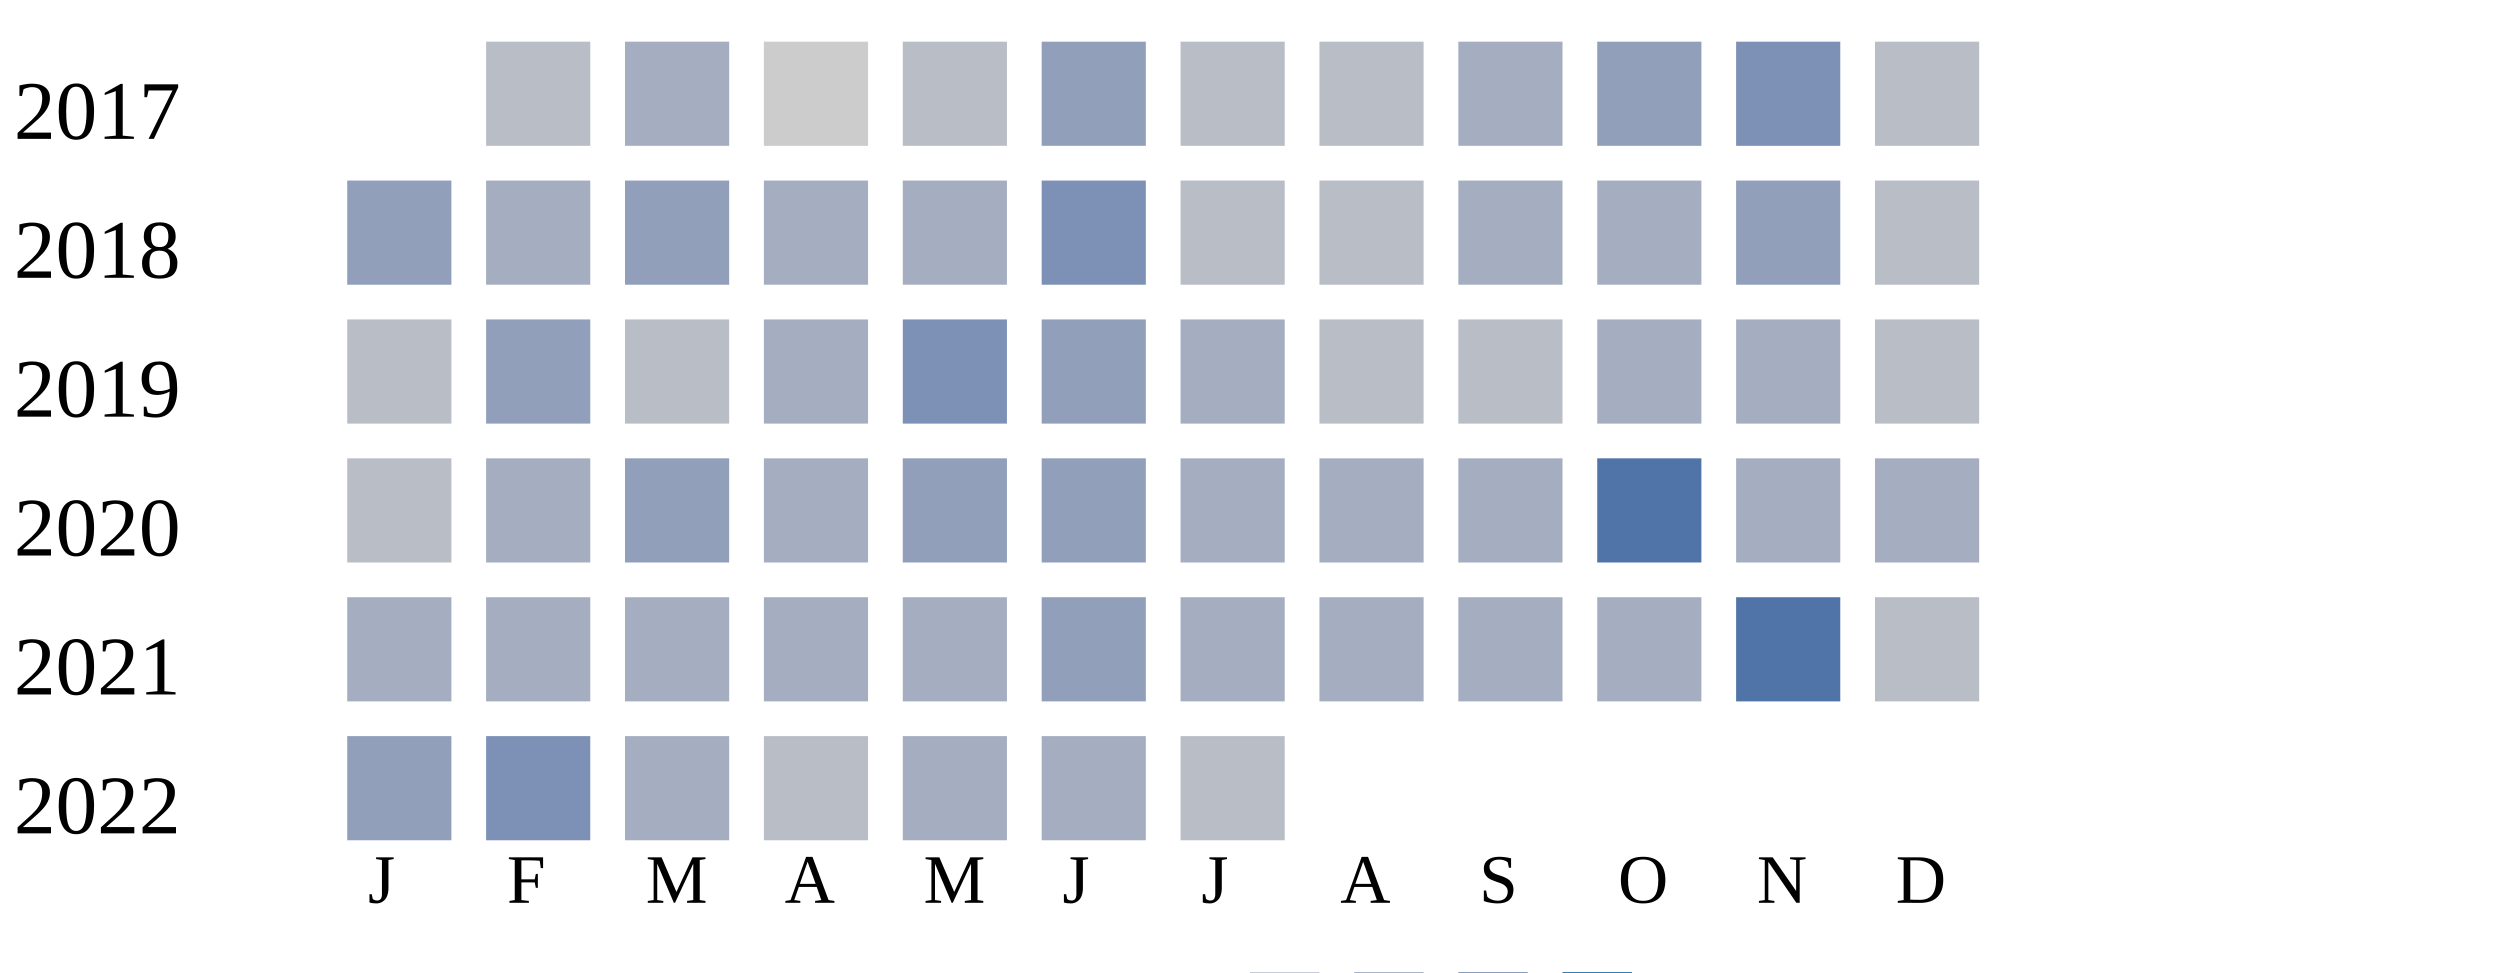
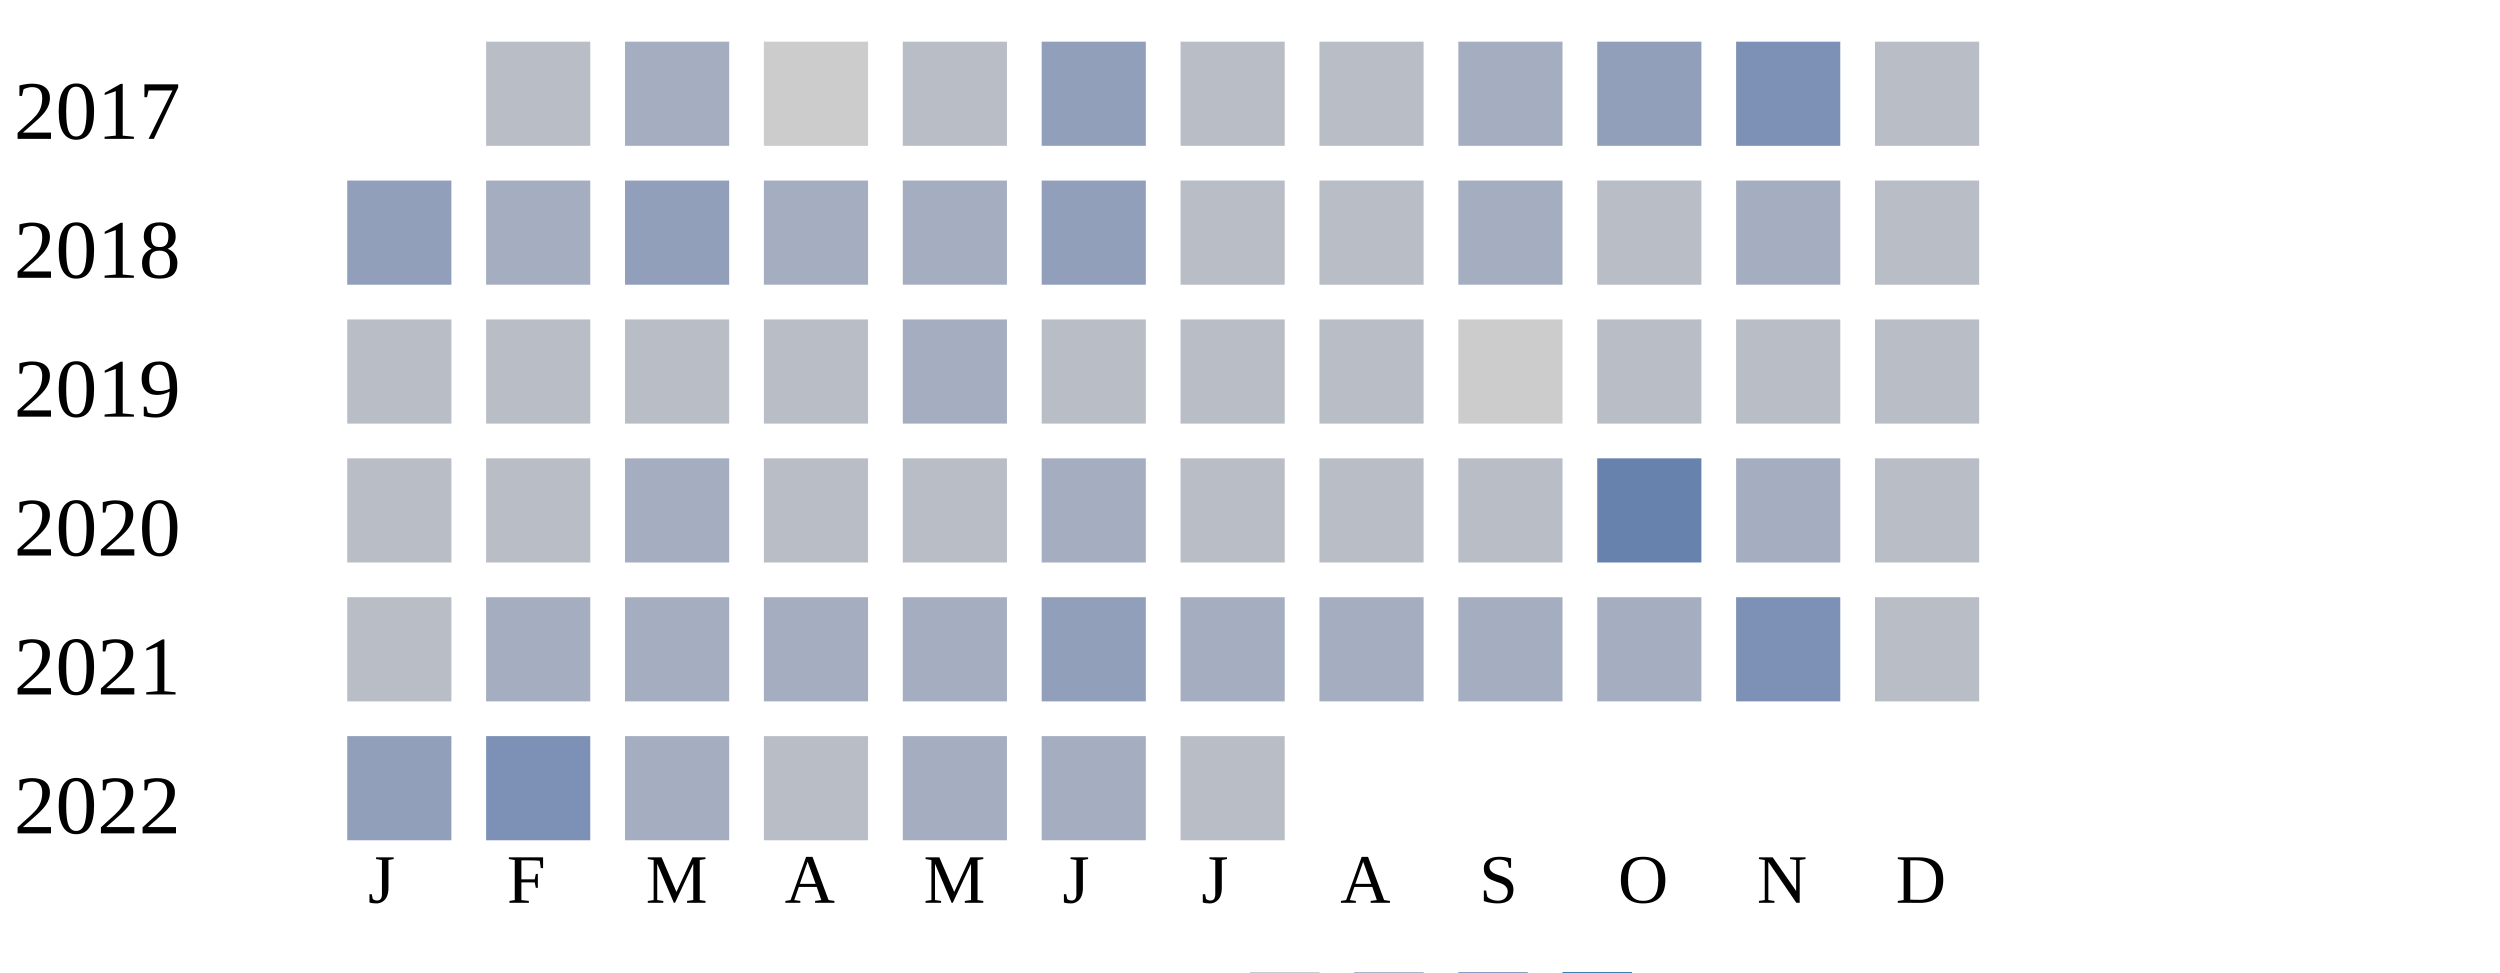
<svg xmlns="http://www.w3.org/2000/svg" width="360" height="140">
  <g transform="translate(0 0)">
    <text x="2" y="20">2017</text>
    <rect x="70" y="6" width="15" height="15" fill="#b9bdc6" />
    <rect x="90" y="6" width="15" height="15" fill="#a5aec0" />
    <rect x="110" y="6" width="15" height="15" fill="#cccccc" />
    <rect x="130" y="6" width="15" height="15" fill="#b9bdc6" />
    <rect x="150" y="6" width="15" height="15" fill="#919fba" />
    <rect x="170" y="6" width="15" height="15" fill="#b9bdc6" />
    <rect x="190" y="6" width="15" height="15" fill="#b9bdc6" />
    <rect x="210" y="6" width="15" height="15" fill="#a5aec0" />
    <rect x="230" y="6" width="15" height="15" fill="#919fba" />
    <rect x="250" y="6" width="15" height="15" fill="#7d90b5" />
    <rect x="270" y="6" width="15" height="15" fill="#b9bdc6" />
  </g>
  <g transform="translate(0 20)">
    <text x="2" y="20">2018</text>
    <rect x="50" y="6" width="15" height="15" fill="#919fba" />
    <rect x="70" y="6" width="15" height="15" fill="#a5aec0" />
    <rect x="90" y="6" width="15" height="15" fill="#919fba" />
    <rect x="110" y="6" width="15" height="15" fill="#a5aec0" />
    <rect x="130" y="6" width="15" height="15" fill="#a5aec0" />
-     <rect x="150" y="6" width="15" height="15" fill="#7d90b5" />
+     <rect x="150" y="6" width="15" height="15" fill="#919fba" />
    <rect x="170" y="6" width="15" height="15" fill="#b9bdc6" />
    <rect x="190" y="6" width="15" height="15" fill="#b9bdc6" />
    <rect x="210" y="6" width="15" height="15" fill="#a5aec0" />
-     <rect x="230" y="6" width="15" height="15" fill="#a5aec0" />
-     <rect x="250" y="6" width="15" height="15" fill="#919fba" />
+     <rect x="230" y="6" width="15" height="15" fill="#b9bdc6" />
+     <rect x="250" y="6" width="15" height="15" fill="#a5aec0" />
    <rect x="270" y="6" width="15" height="15" fill="#b9bdc6" />
  </g>
  <g transform="translate(0 40)">
    <text x="2" y="20">2019</text>
    <rect x="50" y="6" width="15" height="15" fill="#b9bdc6" />
-     <rect x="70" y="6" width="15" height="15" fill="#919fba" />
+     <rect x="70" y="6" width="15" height="15" fill="#b9bdc6" />
    <rect x="90" y="6" width="15" height="15" fill="#b9bdc6" />
-     <rect x="110" y="6" width="15" height="15" fill="#a5aec0" />
-     <rect x="130" y="6" width="15" height="15" fill="#7d90b5" />
-     <rect x="150" y="6" width="15" height="15" fill="#919fba" />
-     <rect x="170" y="6" width="15" height="15" fill="#a5aec0" />
+     <rect x="110" y="6" width="15" height="15" fill="#b9bdc6" />
+     <rect x="130" y="6" width="15" height="15" fill="#a5aec0" />
+     <rect x="150" y="6" width="15" height="15" fill="#b9bdc6" />
+     <rect x="170" y="6" width="15" height="15" fill="#b9bdc6" />
    <rect x="190" y="6" width="15" height="15" fill="#b9bdc6" />
-     <rect x="210" y="6" width="15" height="15" fill="#b9bdc6" />
-     <rect x="230" y="6" width="15" height="15" fill="#a5aec0" />
-     <rect x="250" y="6" width="15" height="15" fill="#a5aec0" />
+     <rect x="210" y="6" width="15" height="15" fill="#cccccc" />
+     <rect x="230" y="6" width="15" height="15" fill="#b9bdc6" />
+     <rect x="250" y="6" width="15" height="15" fill="#b9bdc6" />
    <rect x="270" y="6" width="15" height="15" fill="#b9bdc6" />
  </g>
  <g transform="translate(0 60)">
    <text x="2" y="20">2020</text>
    <rect x="50" y="6" width="15" height="15" fill="#b9bdc6" />
-     <rect x="70" y="6" width="15" height="15" fill="#a5aec0" />
-     <rect x="90" y="6" width="15" height="15" fill="#919fba" />
-     <rect x="110" y="6" width="15" height="15" fill="#a5aec0" />
-     <rect x="130" y="6" width="15" height="15" fill="#919fba" />
-     <rect x="150" y="6" width="15" height="15" fill="#919fba" />
-     <rect x="170" y="6" width="15" height="15" fill="#a5aec0" />
-     <rect x="190" y="6" width="15" height="15" fill="#a5aec0" />
-     <rect x="210" y="6" width="15" height="15" fill="#a5aec0" />
-     <rect x="230" y="6" width="15" height="15" fill="#5174a8" />
+     <rect x="70" y="6" width="15" height="15" fill="#b9bdc6" />
+     <rect x="90" y="6" width="15" height="15" fill="#a5aec0" />
+     <rect x="110" y="6" width="15" height="15" fill="#b9bdc6" />
+     <rect x="130" y="6" width="15" height="15" fill="#b9bdc6" />
+     <rect x="150" y="6" width="15" height="15" fill="#a5aec0" />
+     <rect x="170" y="6" width="15" height="15" fill="#b9bdc6" />
+     <rect x="190" y="6" width="15" height="15" fill="#b9bdc6" />
+     <rect x="210" y="6" width="15" height="15" fill="#b9bdc6" />
+     <rect x="230" y="6" width="15" height="15" fill="#6882ae" />
    <rect x="250" y="6" width="15" height="15" fill="#a5aec0" />
-     <rect x="270" y="6" width="15" height="15" fill="#a5aec0" />
+     <rect x="270" y="6" width="15" height="15" fill="#b9bdc6" />
  </g>
  <g transform="translate(0 80)">
    <text x="2" y="20">2021</text>
-     <rect x="50" y="6" width="15" height="15" fill="#a5aec0" />
+     <rect x="50" y="6" width="15" height="15" fill="#b9bdc6" />
    <rect x="70" y="6" width="15" height="15" fill="#a5aec0" />
    <rect x="90" y="6" width="15" height="15" fill="#a5aec0" />
    <rect x="110" y="6" width="15" height="15" fill="#a5aec0" />
    <rect x="130" y="6" width="15" height="15" fill="#a5aec0" />
    <rect x="150" y="6" width="15" height="15" fill="#919fba" />
    <rect x="170" y="6" width="15" height="15" fill="#a5aec0" />
    <rect x="190" y="6" width="15" height="15" fill="#a5aec0" />
    <rect x="210" y="6" width="15" height="15" fill="#a5aec0" />
    <rect x="230" y="6" width="15" height="15" fill="#a5aec0" />
-     <rect x="250" y="6" width="15" height="15" fill="#5174a8" />
+     <rect x="250" y="6" width="15" height="15" fill="#7d90b5" />
    <rect x="270" y="6" width="15" height="15" fill="#b9bdc6" />
  </g>
  <g transform="translate(0 100)">
    <text x="2" y="20">2022</text>
    <rect x="50" y="6" width="15" height="15" fill="#919fba" />
    <rect x="70" y="6" width="15" height="15" fill="#7d90b5" />
    <rect x="90" y="6" width="15" height="15" fill="#a5aec0" />
    <rect x="110" y="6" width="15" height="15" fill="#b9bdc6" />
    <rect x="130" y="6" width="15" height="15" fill="#a5aec0" />
    <rect x="150" y="6" width="15" height="15" fill="#a5aec0" />
    <rect x="170" y="6" width="15" height="15" fill="#b9bdc6" />
  </g>
  <text style="font-size: 10px; text-align: center" x="53" y="130">J</text>
  <text style="font-size: 10px; text-align: center" x="73" y="130">F</text>
  <text style="font-size: 10px; text-align: center" x="93" y="130">M</text>
  <text style="font-size: 10px; text-align: center" x="113" y="130">A</text>
  <text style="font-size: 10px; text-align: center" x="133" y="130">M</text>
  <text style="font-size: 10px; text-align: center" x="153" y="130">J</text>
  <text style="font-size: 10px; text-align: center" x="173" y="130">J</text>
  <text style="font-size: 10px; text-align: center" x="193" y="130">A</text>
  <text style="font-size: 10px; text-align: center" x="213" y="130">S</text>
  <text style="font-size: 10px; text-align: center" x="233" y="130">O</text>
  <text style="font-size: 10px; text-align: center" x="253" y="130">N</text>
  <text style="font-size: 10px; text-align: center" x="273" y="130">D</text>
  <text style="font-size: 10px;" x="155" y="149">Less</text>
  <rect fill="#b9bdc6" width="10" height="10" x="180" y="140" />
  <rect fill="#919fba" width="10" height="10" x="195" y="140" />
  <rect fill="#6882ae" width="10" height="10" x="210" y="140" />
  <rect fill="#005a9c" width="10" height="10" x="225" y="140" />
  <text x="240" y="149" style="font-size: 10px;">More</text>
</svg>
